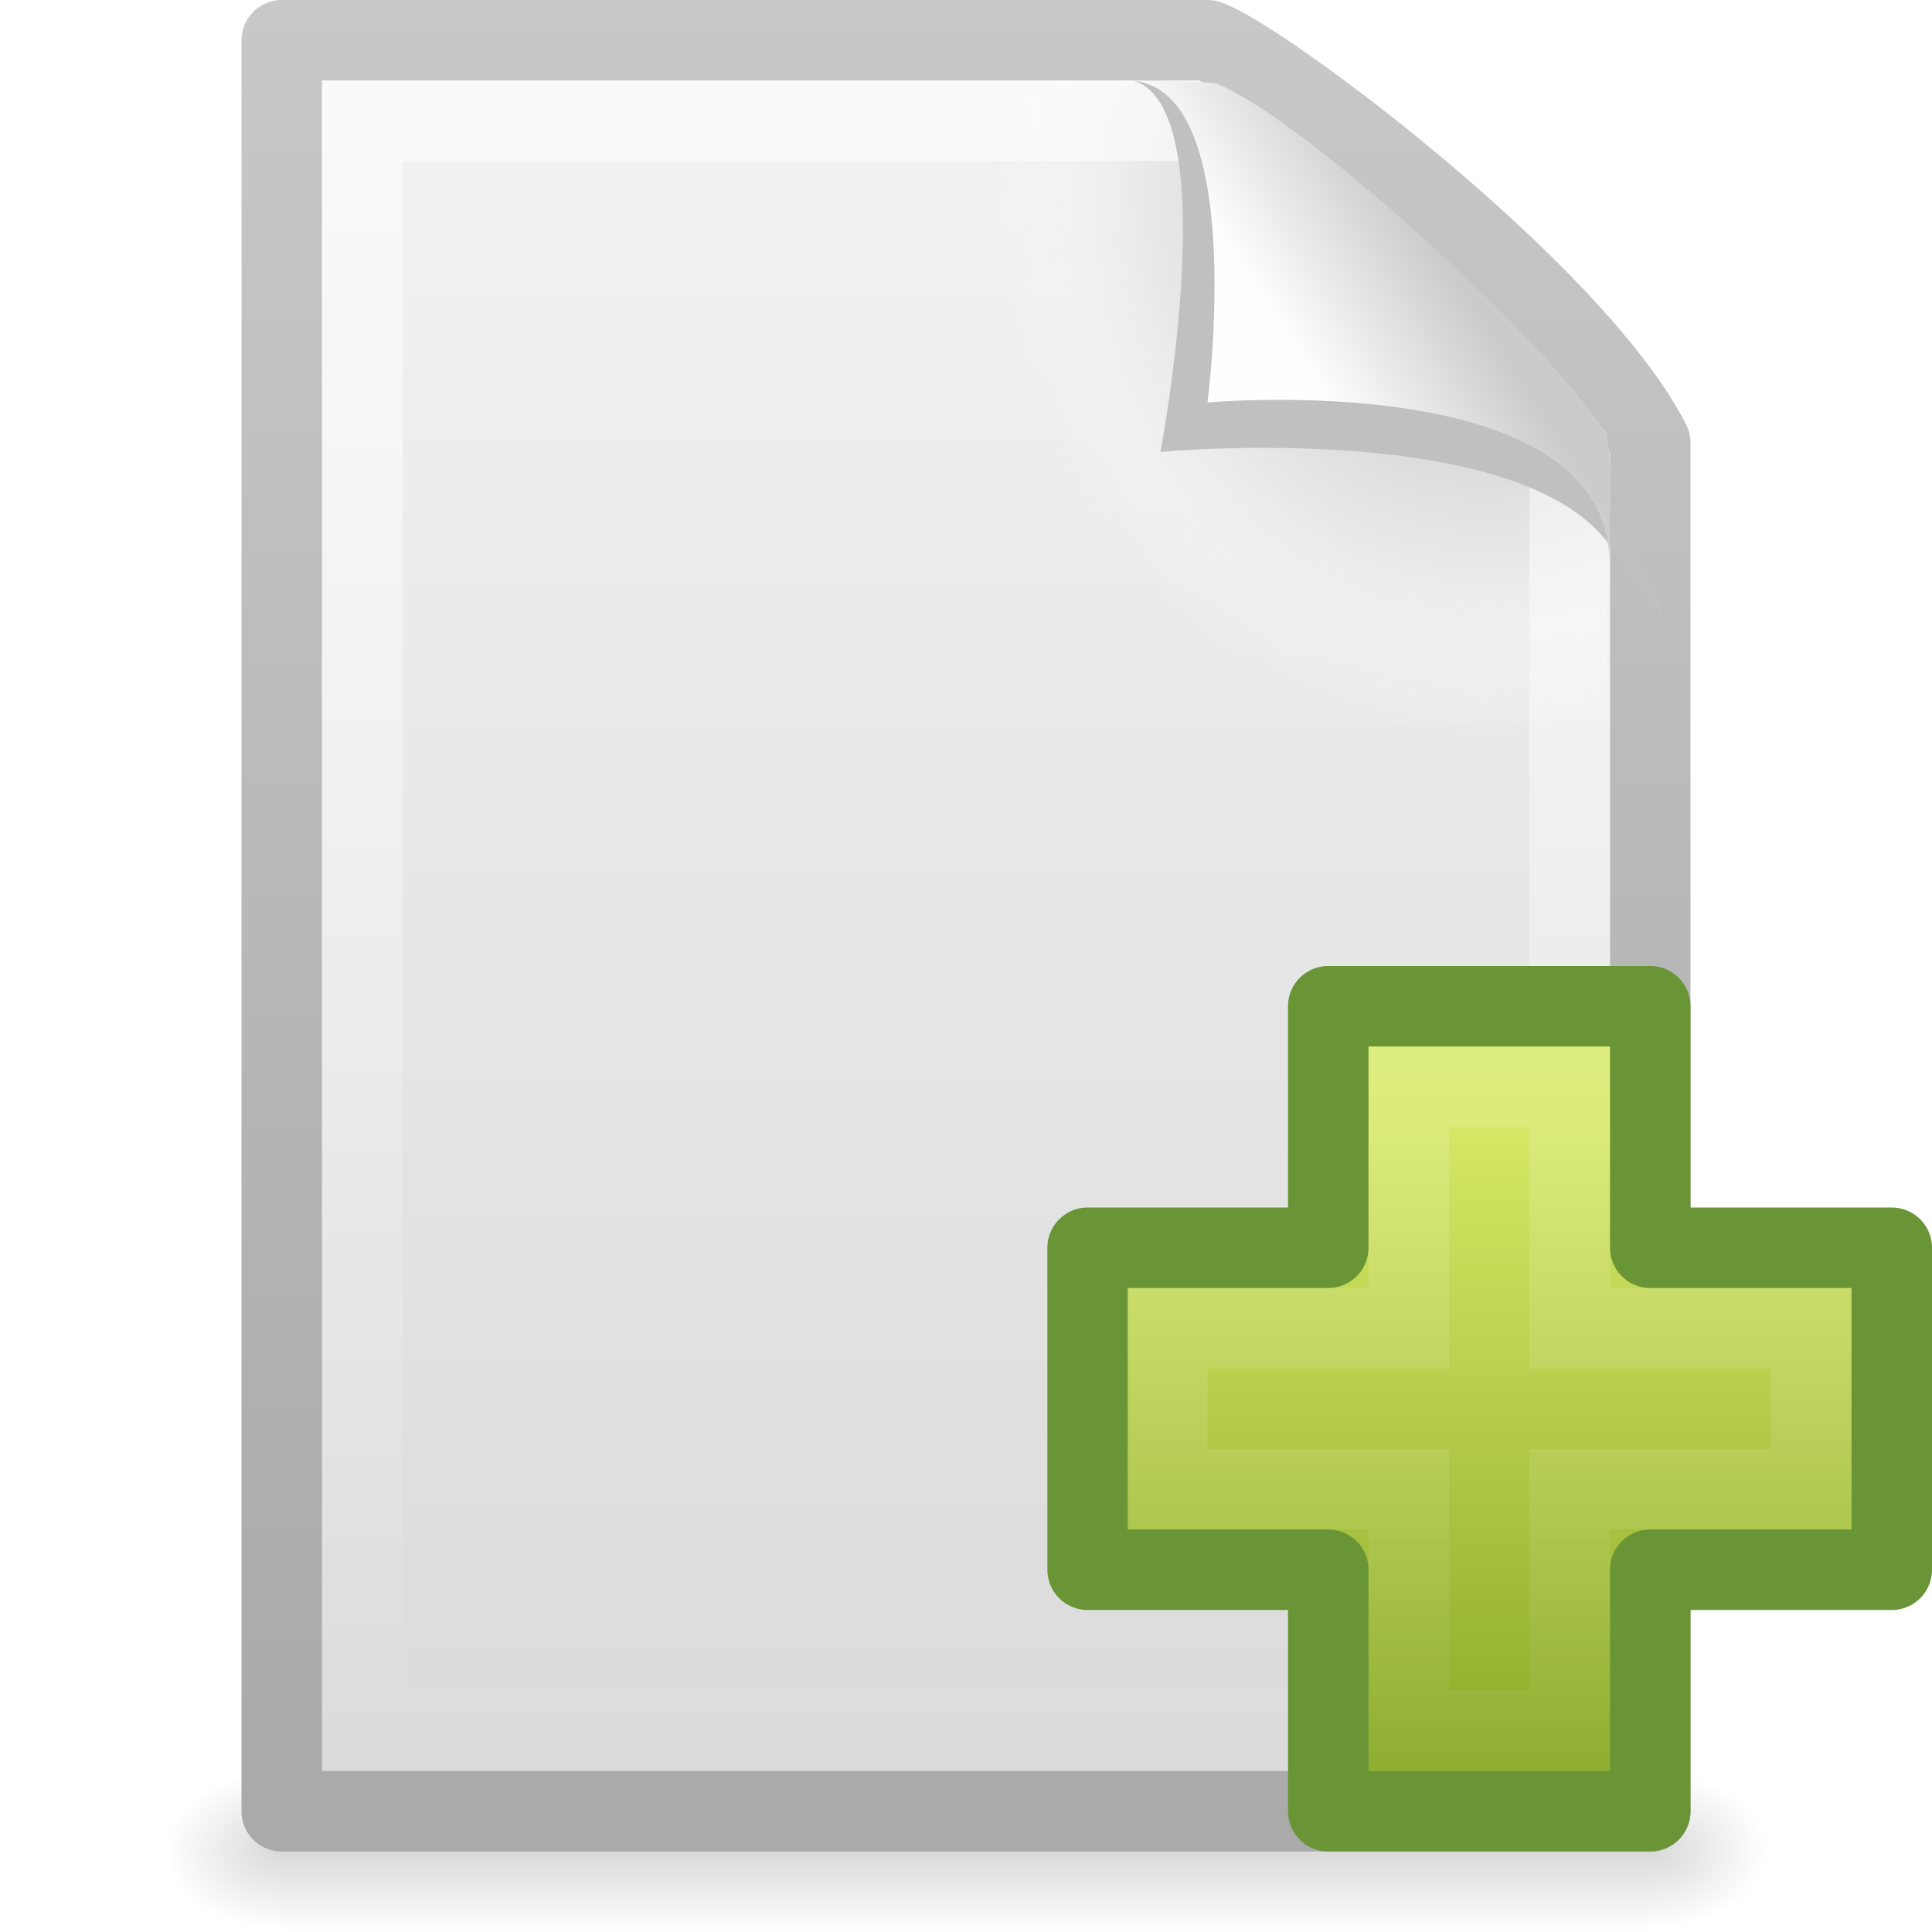
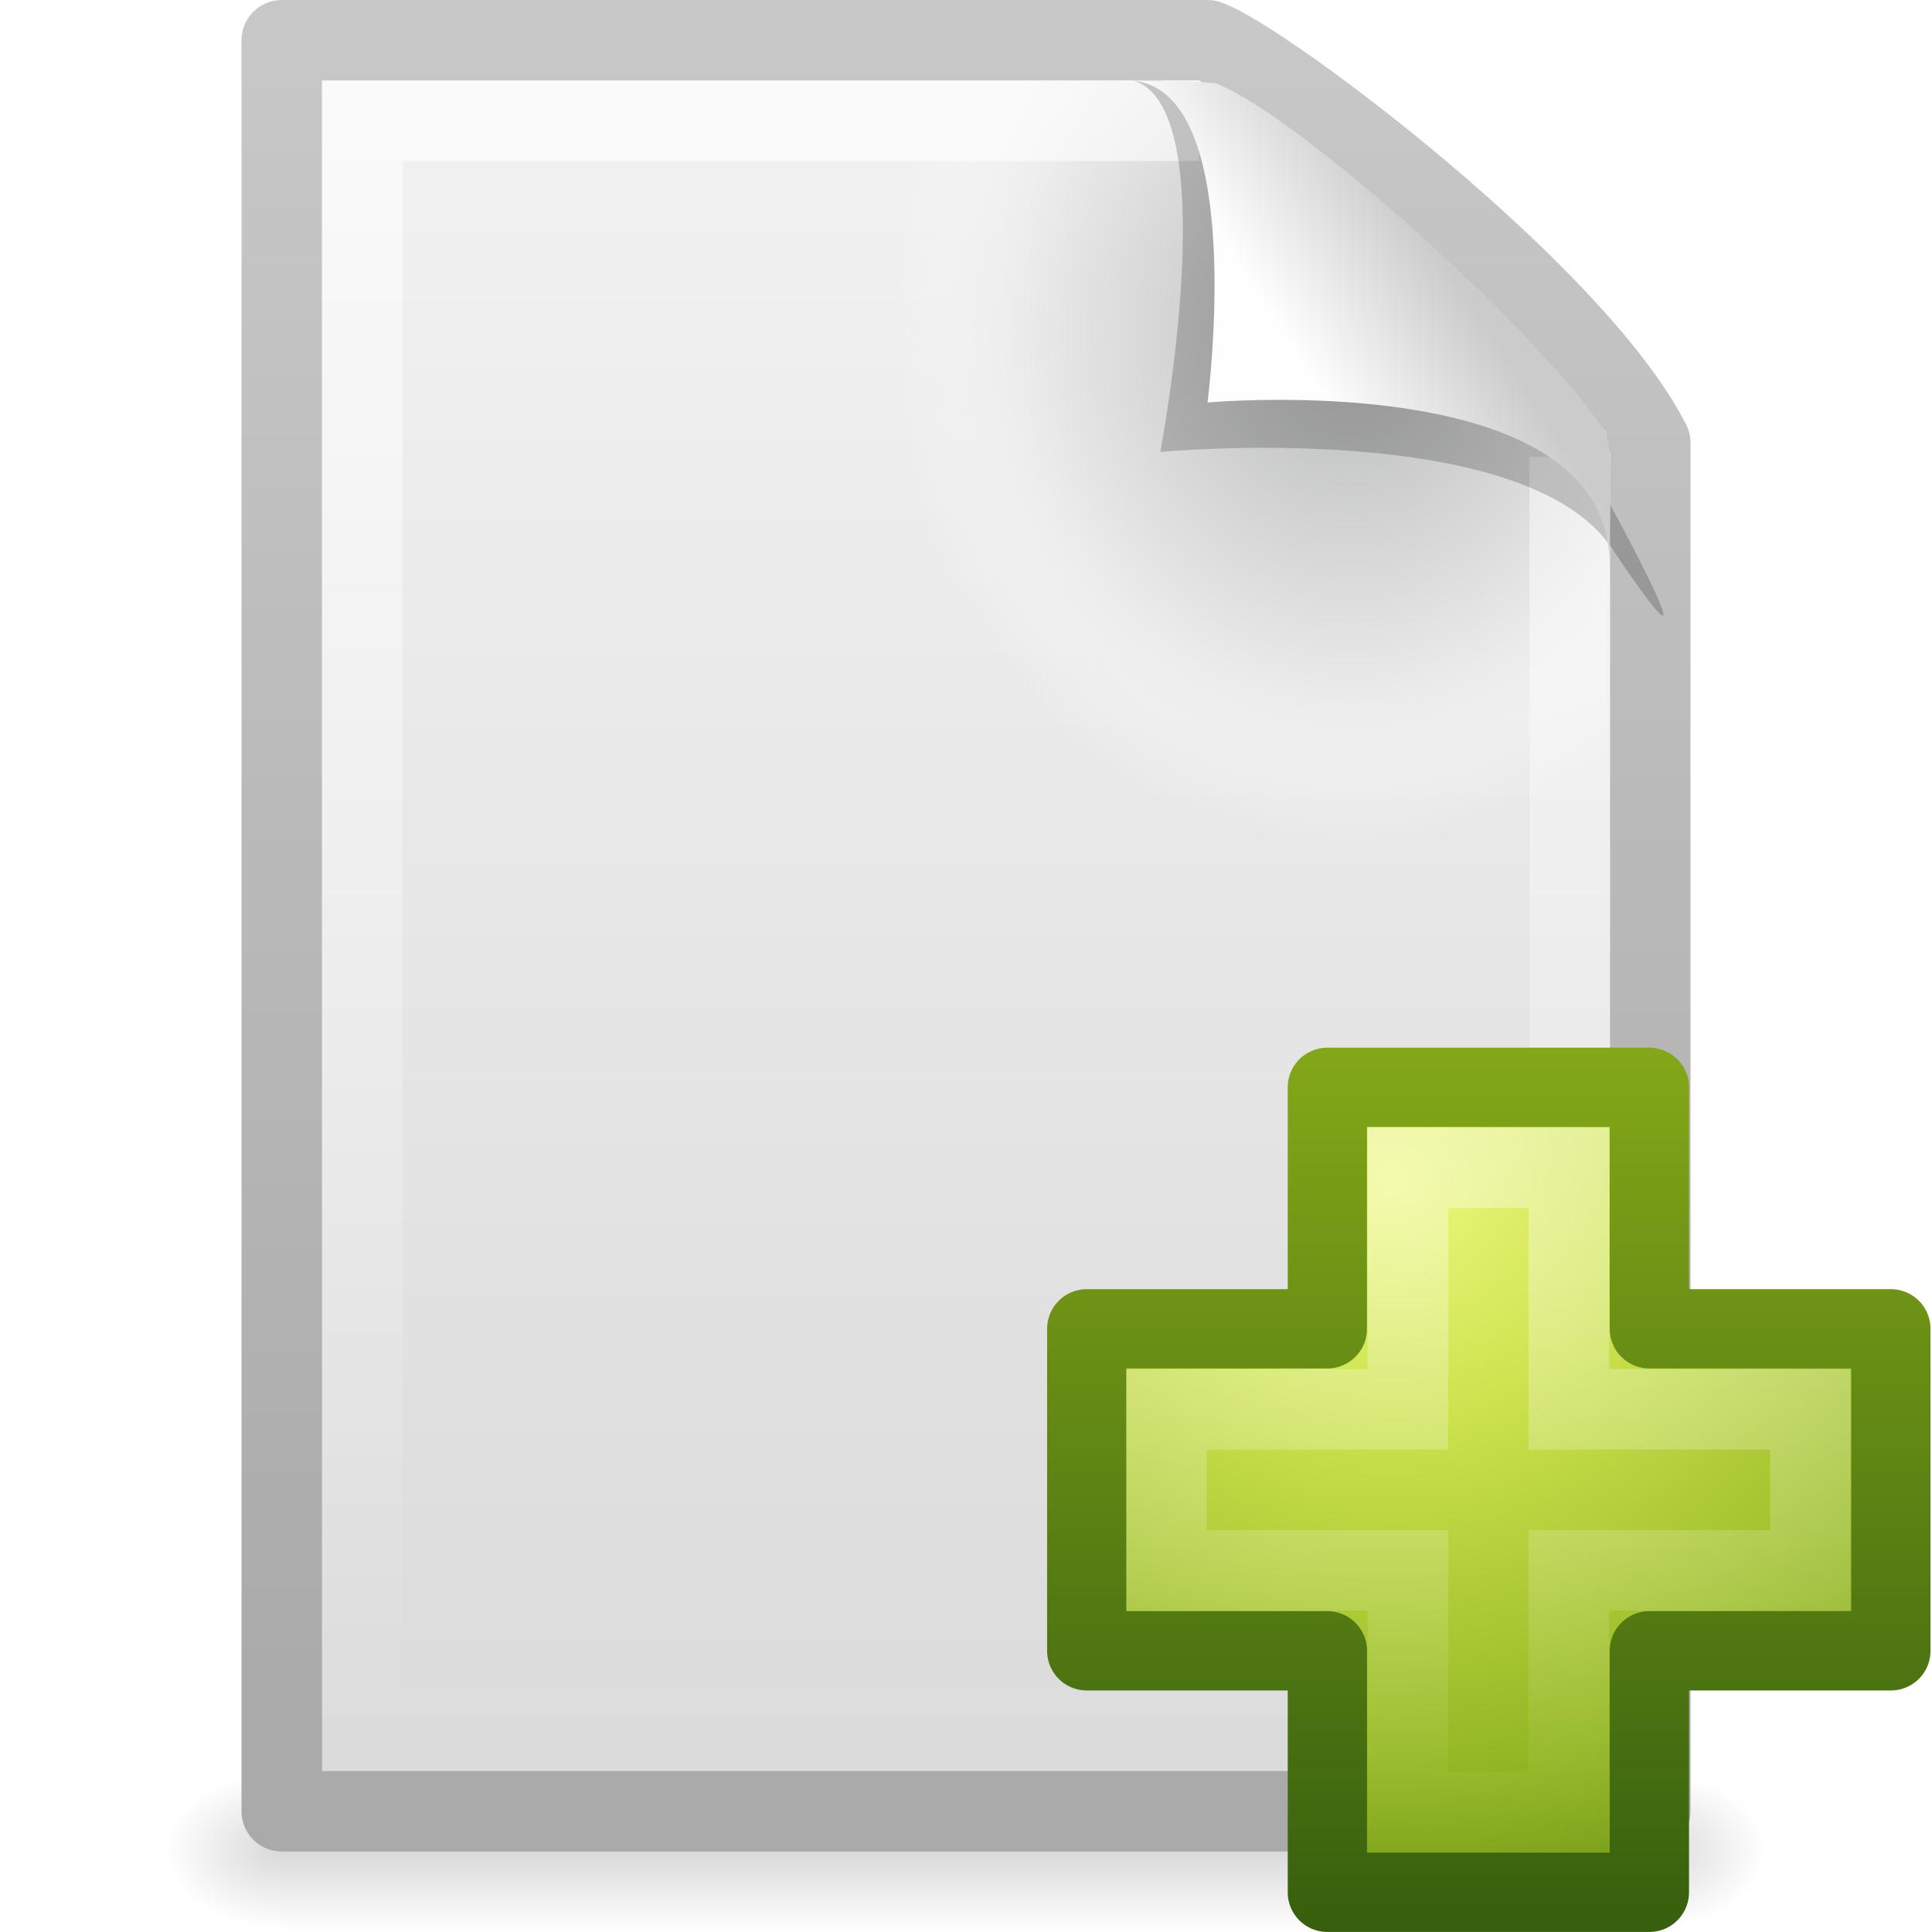
- <svg xmlns="http://www.w3.org/2000/svg" xmlns:xlink="http://www.w3.org/1999/xlink" version="1.0" width="24" height="24" id="svg3324">
-   <defs id="defs3326">
-     <linearGradient id="linearGradient8589">
-       <stop id="stop8591" style="stop-color:#fefefe;stop-opacity:1" offset="0" />
-       <stop id="stop8593" style="stop-color:#cbcbcb;stop-opacity:1" offset="1" />
+ <svg xmlns="http://www.w3.org/2000/svg" xmlns:xlink="http://www.w3.org/1999/xlink" version="1.0" width="24" height="24" id="svg3386">
+   <defs id="defs3388">
+     <linearGradient id="linearGradient5048">
+       <stop id="stop5050" style="stop-color:#000000;stop-opacity:0" offset="0" />
+       <stop id="stop5056" style="stop-color:#000000;stop-opacity:1" offset="0.5" />
+       <stop id="stop5052" style="stop-color:#000000;stop-opacity:0" offset="1" />
    </linearGradient>
-     <linearGradient x1="32.892" y1="8.059" x2="36.358" y2="5.457" id="linearGradient2427" xlink:href="#linearGradient8589" gradientUnits="userSpaceOnUse" gradientTransform="matrix(0.4778466,0,0,0.5524833,0.3722548,-7.6128303e-2)" />
-     <linearGradient id="linearGradient3211">
-       <stop id="stop3213" style="stop-color:#ffffff;stop-opacity:1" offset="0" />
-       <stop id="stop3215" style="stop-color:#ffffff;stop-opacity:0" offset="1" />
+     <linearGradient id="linearGradient5060">
+       <stop id="stop5062" style="stop-color:#000000;stop-opacity:1" offset="0" />
+       <stop id="stop5064" style="stop-color:#000000;stop-opacity:0" offset="1" />
    </linearGradient>
-     <linearGradient x1="24" y1="2" x2="24" y2="46.017" id="linearGradient2431" xlink:href="#linearGradient3211" gradientUnits="userSpaceOnUse" gradientTransform="matrix(0.4545444,0,0,0.4651153,1.090934,0.3372293)" />
+     <linearGradient id="linearGradient3104">
+       <stop id="stop3106" style="stop-color:#aaaaaa;stop-opacity:1" offset="0" />
+       <stop id="stop3108" style="stop-color:#c8c8c8;stop-opacity:1" offset="1" />
+     </linearGradient>
+     <linearGradient id="linearGradient3600">
+       <stop id="stop3602" style="stop-color:#f4f4f4;stop-opacity:1" offset="0" />
+       <stop id="stop3604" style="stop-color:#dbdbdb;stop-opacity:1" offset="1" />
+     </linearGradient>
    <radialGradient cx="102" cy="112.305" r="139.559" id="XMLID_8_" gradientUnits="userSpaceOnUse">
      <stop id="stop41" style="stop-color:#b7b8b9;stop-opacity:1" offset="0" />
-       <stop id="stop47" style="stop-color:#ececec;stop-opacity:1" offset="0.189" />
-       <stop id="stop49" style="stop-color:#fafafa;stop-opacity:0" offset="0.257" />
+       <stop id="stop47" style="stop-color:#ececec;stop-opacity:1" offset="0.174" />
+       <stop id="stop49" style="stop-color:#fafafa;stop-opacity:0" offset="0.239" />
      <stop id="stop51" style="stop-color:#ffffff;stop-opacity:0" offset="0.301" />
      <stop id="stop53" style="stop-color:#fafafa;stop-opacity:0" offset="0.531" />
      <stop id="stop55" style="stop-color:#ebecec;stop-opacity:0" offset="0.845" />
      <stop id="stop57" style="stop-color:#e1e2e3;stop-opacity:0" offset="1" />
    </radialGradient>
-     <radialGradient cx="102" cy="112.305" r="139.559" id="radialGradient2434" xlink:href="#XMLID_8_" gradientUnits="userSpaceOnUse" gradientTransform="matrix(0.1702128,0,0,-0.1907226,1.106383,23.7165)" />
-     <linearGradient id="linearGradient3104">
-       <stop id="stop3106" style="stop-color:#aaaaaa;stop-opacity:1" offset="0" />
-       <stop id="stop3108" style="stop-color:#c8c8c8;stop-opacity:1" offset="1" />
+     <linearGradient id="linearGradient3211">
+       <stop id="stop3213" style="stop-color:#ffffff;stop-opacity:1" offset="0" />
+       <stop id="stop3215" style="stop-color:#ffffff;stop-opacity:0" offset="1" />
    </linearGradient>
-     <linearGradient x1="-51.786" y1="50.786" x2="-51.786" y2="2.906" id="linearGradient2439" xlink:href="#linearGradient3104" gradientUnits="userSpaceOnUse" gradientTransform="matrix(0.3922135,0,0,0.4473607,29.19929,-1.2387)" />
-     <linearGradient id="linearGradient3600">
-       <stop id="stop3602" style="stop-color:#f4f4f4;stop-opacity:1" offset="0" />
-       <stop id="stop3604" style="stop-color:#dbdbdb;stop-opacity:1" offset="1" />
+     <linearGradient id="linearGradient8589">
+       <stop id="stop8591" style="stop-color:#fefefe;stop-opacity:1" offset="0" />
+       <stop id="stop8593" style="stop-color:#cbcbcb;stop-opacity:1" offset="1" />
    </linearGradient>
-     <linearGradient x1="25.132" y1="0.985" x2="25.132" y2="47.013" id="linearGradient2437" xlink:href="#linearGradient3600" gradientUnits="userSpaceOnUse" gradientTransform="matrix(0.4857154,0,0,0.4780255,0.3428305,-0.7059501)" />
-     <radialGradient cx="605.714" cy="486.648" r="117.143" fx="605.714" fy="486.648" id="radialGradient2442" xlink:href="#linearGradient5060" gradientUnits="userSpaceOnUse" gradientTransform="matrix(1.2048589e-2,0,0,8.2352858e-3,13.23879,18.98057)" />
-     <linearGradient id="linearGradient5060">
-       <stop id="stop5062" style="stop-color:#000000;stop-opacity:1" offset="0" />
-       <stop id="stop5064" style="stop-color:#000000;stop-opacity:0" offset="1" />
+     <linearGradient x1="32.892" y1="8.059" x2="36.358" y2="5.457" id="linearGradient2425" xlink:href="#linearGradient8589" gradientUnits="userSpaceOnUse" gradientTransform="matrix(0.4778466,0,0,0.5524833,0.3722548,-0.0761283)" />
+     <linearGradient x1="24" y1="2" x2="24" y2="46.017" id="linearGradient2429" xlink:href="#linearGradient3211" gradientUnits="userSpaceOnUse" gradientTransform="matrix(0.4545444,0,0,0.4651153,1.090934,0.3372293)" />
+     <radialGradient cx="92.09" cy="102.703" r="139.559" fx="92.09" fy="102.703" id="radialGradient2432" xlink:href="#XMLID_8_" gradientUnits="userSpaceOnUse" gradientTransform="matrix(0.1702128,0,0,-0.1907226,1.106383,23.7165)" />
+     <linearGradient x1="25.132" y1="0.985" x2="25.132" y2="47.013" id="linearGradient2435" xlink:href="#linearGradient3600" gradientUnits="userSpaceOnUse" gradientTransform="matrix(0.4857154,0,0,0.4780255,0.3428305,-0.7059501)" />
+     <linearGradient x1="-51.786" y1="50.786" x2="-51.786" y2="2.906" id="linearGradient2438" xlink:href="#linearGradient3104" gradientUnits="userSpaceOnUse" gradientTransform="matrix(0.3922135,0,0,0.4473607,29.19929,-1.2387)" />
+     <radialGradient cx="605.714" cy="486.648" r="117.143" fx="605.714" fy="486.648" id="radialGradient2441" xlink:href="#linearGradient5060" gradientUnits="userSpaceOnUse" gradientTransform="matrix(0.01204859,0,0,0.00823529,13.23879,18.98057)" />
+     <radialGradient cx="605.714" cy="486.648" r="117.143" fx="605.714" fy="486.648" id="radialGradient2444" xlink:href="#linearGradient5060" gradientUnits="userSpaceOnUse" gradientTransform="matrix(-0.01204859,0,0,0.00823529,10.76121,18.98057)" />
+     <linearGradient x1="302.857" y1="366.648" x2="302.857" y2="609.505" id="linearGradient2447" xlink:href="#linearGradient5048" gradientUnits="userSpaceOnUse" gradientTransform="matrix(0.0352071,0,0,0.00823529,-0.724852,18.98055)" />
+     <linearGradient xlink:href="#linearGradient3943" id="linearGradient5530" gradientUnits="userSpaceOnUse" gradientTransform="matrix(0.2817955,0,0,0.2800956,12.18603,12.02218)" x1="24.139" y1="7.048" x2="24.139" y2="39.268" />
+     <linearGradient id="linearGradient3943">
+       <stop style="stop-color:#ffffff;stop-opacity:1;" offset="0" id="stop3945" />
+       <stop style="stop-color:#ffffff;stop-opacity:0;" offset="1" id="stop3947" />
    </linearGradient>
-     <radialGradient cx="605.714" cy="486.648" r="117.143" fx="605.714" fy="486.648" id="radialGradient2445" xlink:href="#linearGradient5060" gradientUnits="userSpaceOnUse" gradientTransform="matrix(-1.2048585e-2,0,0,8.2352858e-3,10.76121,18.98057)" />
-     <linearGradient id="linearGradient5048">
-       <stop id="stop5050" style="stop-color:#000000;stop-opacity:0" offset="0" />
-       <stop id="stop5056" style="stop-color:#000000;stop-opacity:1" offset="0.5" />
-       <stop id="stop5052" style="stop-color:#000000;stop-opacity:0" offset="1" />
+     <linearGradient id="linearGradient3242-7">
+       <stop offset="0" style="stop-color:#eef87e;stop-opacity:1" id="stop3244-5" />
+       <stop offset="0.262" style="stop-color:#cde34f;stop-opacity:1" id="stop3246-9" />
+       <stop offset="0.661" style="stop-color:#93b723;stop-opacity:1" id="stop3248-7" />
+       <stop offset="1" style="stop-color:#5a7e0d;stop-opacity:1" id="stop3250-8" />
    </linearGradient>
-     <linearGradient x1="302.857" y1="366.648" x2="302.857" y2="609.505" id="linearGradient2448" xlink:href="#linearGradient5048" gradientUnits="userSpaceOnUse" gradientTransform="matrix(3.5207102e-2,0,0,8.2352858e-3,-0.724852,18.98055)" />
-     <linearGradient id="linearGradient2264">
-       <stop id="stop2266" style="stop-color:#d7e866;stop-opacity:1" offset="0" />
-       <stop id="stop2268" style="stop-color:#8cab2a;stop-opacity:1" offset="1" />
+     <linearGradient id="linearGradient2490-3">
+       <stop offset="0" style="stop-color:#365f0e;stop-opacity:1" id="stop2492-3" />
+       <stop offset="1" style="stop-color:#84a718;stop-opacity:1" id="stop2494-8" />
    </linearGradient>
-     <linearGradient x1="24.104" y1="15.169" x2="24.104" y2="32.485" id="linearGradient2537" xlink:href="#linearGradient2264" gradientUnits="userSpaceOnUse" gradientTransform="matrix(0.4691323,0,0,0.4663025,7.700479,6.808462)" />
-     <linearGradient id="linearGradient3943">
-       <stop id="stop3945" style="stop-color:#ffffff;stop-opacity:0.4" offset="0" />
-       <stop id="stop3947" style="stop-color:#ffffff;stop-opacity:0" offset="1" />
-     </linearGradient>
-     <linearGradient x1="24.139" y1="7.048" x2="24.139" y2="47.273" id="linearGradient2534" xlink:href="#linearGradient3943" gradientUnits="userSpaceOnUse" gradientTransform="matrix(0.2817955,0,0,0.2800956,12.19656,11.01488)" />
+     <radialGradient r="31" fy="51.695" fx="69.448" cy="51.695" cx="69.448" gradientTransform="matrix(0,0.3568416,-0.3882002,0,37.35657,-10.11411)" gradientUnits="userSpaceOnUse" id="radialGradient3121" xlink:href="#linearGradient3242-7" />
+     <linearGradient y2="51.244" x2="72.422" y1="124.756" x1="72.422" gradientTransform="matrix(0.1482266,0,0,0.1494387,5.45079,5.356682)" gradientUnits="userSpaceOnUse" id="linearGradient3123" xlink:href="#linearGradient2490-3" />
  </defs>
-   <g id="layer1">
-     <g id="g3377">
-       <rect width="17" height="2" x="3.5" y="22" id="rect2879" style="opacity:0.15;fill:url(#linearGradient2448);fill-opacity:1;fill-rule:nonzero;stroke:none;stroke-width:1;stroke-linecap:round;stroke-linejoin:miter;marker:none;marker-start:none;marker-mid:none;marker-end:none;stroke-miterlimit:4;stroke-dasharray:none;stroke-dashoffset:0;stroke-opacity:1;visibility:visible;display:inline;overflow:visible" />
-       <path d="M 3.5,22 C 3.5,22 3.5,24 3.5,24 C 2.88,24.004 2,23.552 2,23 C 2,22.448 2.692,22 3.5,22 z" id="path2881" style="opacity:0.15;fill:url(#radialGradient2445);fill-opacity:1;fill-rule:nonzero;stroke:none;stroke-width:1;stroke-linecap:round;stroke-linejoin:miter;marker:none;marker-start:none;marker-mid:none;marker-end:none;stroke-miterlimit:4;stroke-dasharray:none;stroke-dashoffset:0;stroke-opacity:1;visibility:visible;display:inline;overflow:visible" />
-       <path d="M 20.5,22 C 20.5,22 20.5,24 20.5,24 C 21.12,24.004 22,23.552 22,23 C 22,22.448 21.308,22 20.5,22 z" id="path2883" style="opacity:0.15;fill:url(#radialGradient2442);fill-opacity:1;fill-rule:nonzero;stroke:none;stroke-width:1;stroke-linecap:round;stroke-linejoin:miter;marker:none;marker-start:none;marker-mid:none;marker-end:none;stroke-miterlimit:4;stroke-dasharray:none;stroke-dashoffset:0;stroke-opacity:1;visibility:visible;display:inline;overflow:visible" />
-       <path d="M 3.5,0.5 C 7.396,0.5 11.104,0.5 15,0.5 C 15.683,0.737 19.541,3.628 20.5,5.5 C 20.5,11.229 20.5,16.771 20.5,22.5 C 14.833,22.5 9.167,22.5 3.5,22.5 C 3.5,15.167 3.5,7.833 3.5,0.5 z" id="path4160" style="fill:url(#linearGradient2437);fill-opacity:1;stroke:url(#linearGradient2439);stroke-width:1;stroke-linecap:butt;stroke-linejoin:round;stroke-miterlimit:4;stroke-dasharray:none;stroke-dashoffset:0;stroke-opacity:1;display:inline" />
-       <path d="M 4.17,22 C 4.076,22 4,21.914 4,21.809 L 4,1.211 C 4,1.106 4.076,1.021 4.17,1.021 C 7.692,1.073 11.594,0.942 15.111,1.034 L 19.95,5.361 L 20,21.809 C 20,21.914 19.924,22 19.83,22 L 4.17,22 z" id="path4191" style="fill:url(#radialGradient2434);fill-opacity:1" />
-       <path d="M 19.5,5.677 C 19.5,10.885 19.5,16.292 19.5,21.5 C 14.5,21.5 9.5,21.5 4.5,21.5 C 4.5,14.833 4.5,8.167 4.5,1.5 C 7.937,1.5 11.456,1.5 14.894,1.5" id="path2435" style="opacity:0.6;fill:none;fill-opacity:1;stroke:url(#linearGradient2431);stroke-width:1;stroke-linecap:butt;stroke-linejoin:miter;stroke-miterlimit:4;stroke-dasharray:none;stroke-dashoffset:0;stroke-opacity:1;display:inline" />
-       <path d="M 14.075,1 C 15.232,1.329 14.415,5.614 14.415,5.614 C 14.415,5.614 18.93,5.187 20.022,6.809 C 21.511,9.022 19.954,6.174 19.849,5.988 C 19.093,4.648 15.982,1.441 14.803,1.046 C 14.715,1.017 14.52,1 14.075,1 z" id="path3370" style="opacity:1;fill:#c0c0c0;fill-opacity:1;fill-rule:evenodd;stroke:none;stroke-width:1px;stroke-linecap:butt;stroke-linejoin:miter;stroke-opacity:1;display:inline" />
-       <path d="M 14,1 C 15.526,1 15,5 15,5 C 15,5 19.992,4.547 19.992,7 C 19.992,6.402 20.048,5.522 19.928,5.344 C 19.089,4.101 16.184,1.482 15.13,1.046 C 15.044,1.011 14.444,1 14,1 z" id="path4474" style="fill:url(#linearGradient2427);fill-opacity:1;fill-rule:evenodd;stroke:none;stroke-width:1px;stroke-linecap:butt;stroke-linejoin:miter;stroke-opacity:1;display:inline" />
-     </g>
-     <path d="M 16.5,15.5 L 16.5,12.5 L 20.5,12.5 L 20.5,15.5 L 23.5,15.5 L 23.5,19.5 L 20.5,19.5 L 20.5,22.5 L 16.5,22.5 L 16.5,19.5 L 13.511,19.5 L 13.511,15.5 L 16.5,15.5 z" id="path2262" style="fill:url(#linearGradient2537);fill-opacity:1;fill-rule:evenodd;stroke:#699536;stroke-width:1;stroke-linecap:butt;stroke-linejoin:round;stroke-miterlimit:4;stroke-dasharray:none;stroke-opacity:1;display:inline" />
-     <path d="M 17.5,16.5 L 17.5,13.5 L 19.5,13.5 L 19.5,16.5 L 22.5,16.5 L 22.5,18.5 L 19.5,18.5 L 19.5,21.5 L 17.5,21.5 L 17.5,18.5 L 14.5,18.5 L 14.5,16.5 L 17.5,16.5 z" id="path2272" style="opacity:0.4;fill:none;fill-opacity:1;fill-rule:evenodd;stroke:url(#linearGradient2534);stroke-width:1;stroke-linecap:butt;stroke-linejoin:miter;stroke-miterlimit:4;stroke-dasharray:none;stroke-opacity:1;display:inline" />
-   </g>
+   <rect width="17" height="2" x="3.5" y="22" id="rect2879" style="opacity:0.15;fill:url(#linearGradient2447);fill-opacity:1;fill-rule:nonzero;stroke:none;stroke-width:1;marker:none;visibility:visible;display:inline;overflow:visible" />
+   <path d="m 3.5,22 c 0,0 0,2 0,2 C 2.88,24.004 2,23.552 2,23 2,22.448 2.692,22 3.5,22 z" id="path2881" style="opacity:0.15;fill:url(#radialGradient2444);fill-opacity:1;fill-rule:nonzero;stroke:none;stroke-width:1;marker:none;visibility:visible;display:inline;overflow:visible" />
+   <path d="m 20.5,22 c 0,0 0,2 0,2 0.62,0.004 1.5,-0.448 1.5,-1 0,-0.552 -0.692,-1 -1.5,-1 z" id="path2883" style="opacity:0.15;fill:url(#radialGradient2441);fill-opacity:1;fill-rule:nonzero;stroke:none;stroke-width:1;marker:none;visibility:visible;display:inline;overflow:visible" />
+   <path d="m 3.5,0.5 c 3.896,0 7.604,0 11.5,0 C 15.683,0.737 19.541,3.628 20.5,5.5 c 0,5.729 3.9e-5,11.271 3.9e-5,17 -5.667,0 -11.333,0 -17,0 0,-7.333 0,-14.667 0,-22 z" id="path4160" style="fill:url(#linearGradient2435);fill-opacity:1;stroke:url(#linearGradient2438);stroke-width:1;stroke-linecap:butt;stroke-linejoin:round;stroke-miterlimit:4;stroke-opacity:1;stroke-dasharray:none;stroke-dashoffset:0;display:inline" />
+   <path d="M 4.17,22 C 4.076,22 4,21.914 4,21.809 L 4,1.211 C 4,1.106 4.076,1.021 4.17,1.021 7.692,1.073 11.594,0.942 15.111,1.034 L 19.95,5.361 20,21.809 C 20,21.914 19.924,22 19.83,22 L 4.17,22 z" id="path4191" style="fill:url(#radialGradient2432);fill-opacity:1" />
+   <path d="m 19.5,5.677 c 0,5.208 0,10.615 0,15.823 -5,0 -10,0 -15,0 0,-6.667 0,-13.333 0,-20 3.437,0 6.956,0 10.394,0" id="path2435" style="opacity:0.6;fill:none;stroke:url(#linearGradient2429);stroke-width:1;stroke-linecap:butt;stroke-linejoin:miter;stroke-miterlimit:4;stroke-opacity:1;stroke-dasharray:none;stroke-dashoffset:0;display:inline" />
+   <path d="m 14.075,1 c 1.156,0.329 0.339,4.614 0.339,4.614 0,0 4.515,-0.428 5.608,1.195 C 21.511,9.022 19.954,6.174 19.849,5.988 19.093,4.648 15.982,1.441 14.803,1.046 14.715,1.017 14.52,1 14.075,1 z" id="path3370" style="opacity:0.2;fill:#000000;fill-opacity:1;fill-rule:evenodd;stroke:none;display:inline" />
+   <path d="m 14,1 c 1.526,0 1,4 1,4 0,0 4.992,-0.453 4.992,2 0,-0.598 0.056,-1.478 -0.064,-1.656 C 19.089,4.101 16.184,1.482 15.13,1.046 15.044,1.011 14.444,1 14,1 z" id="path4474" style="fill:url(#linearGradient2425);fill-opacity:1;fill-rule:evenodd;stroke:none;display:inline" />
+   <path style="color:#000000;fill:url(#radialGradient3121);fill-opacity:1;fill-rule:nonzero;stroke:url(#linearGradient3123);stroke-width:0.985;stroke-linecap:round;stroke-linejoin:round;stroke-miterlimit:4;stroke-opacity:1;stroke-dasharray:none;stroke-dashoffset:0;marker:none;visibility:visible;display:inline;overflow:visible;enable-background:accumulate" d="m 16.489,16.507 0,-3 4,0 0,3 3,0 0,4 -3,0 0,3 -4,0 0,-3 -2.989,0 0,-4 2.989,0 z" id="path2262" />
+   <path style="opacity:0.4;fill:none;stroke:url(#linearGradient5530);stroke-width:1;stroke-linecap:butt;stroke-linejoin:miter;stroke-miterlimit:4;stroke-opacity:1;stroke-dasharray:none;display:inline" d="m 17.489,17.507 0,-3 2,0 0,3 3,0 0,2 -3,0 0,3 -2,0 0,-3 -3,0 0,-2 3,0 z" id="path2272" />
</svg>
